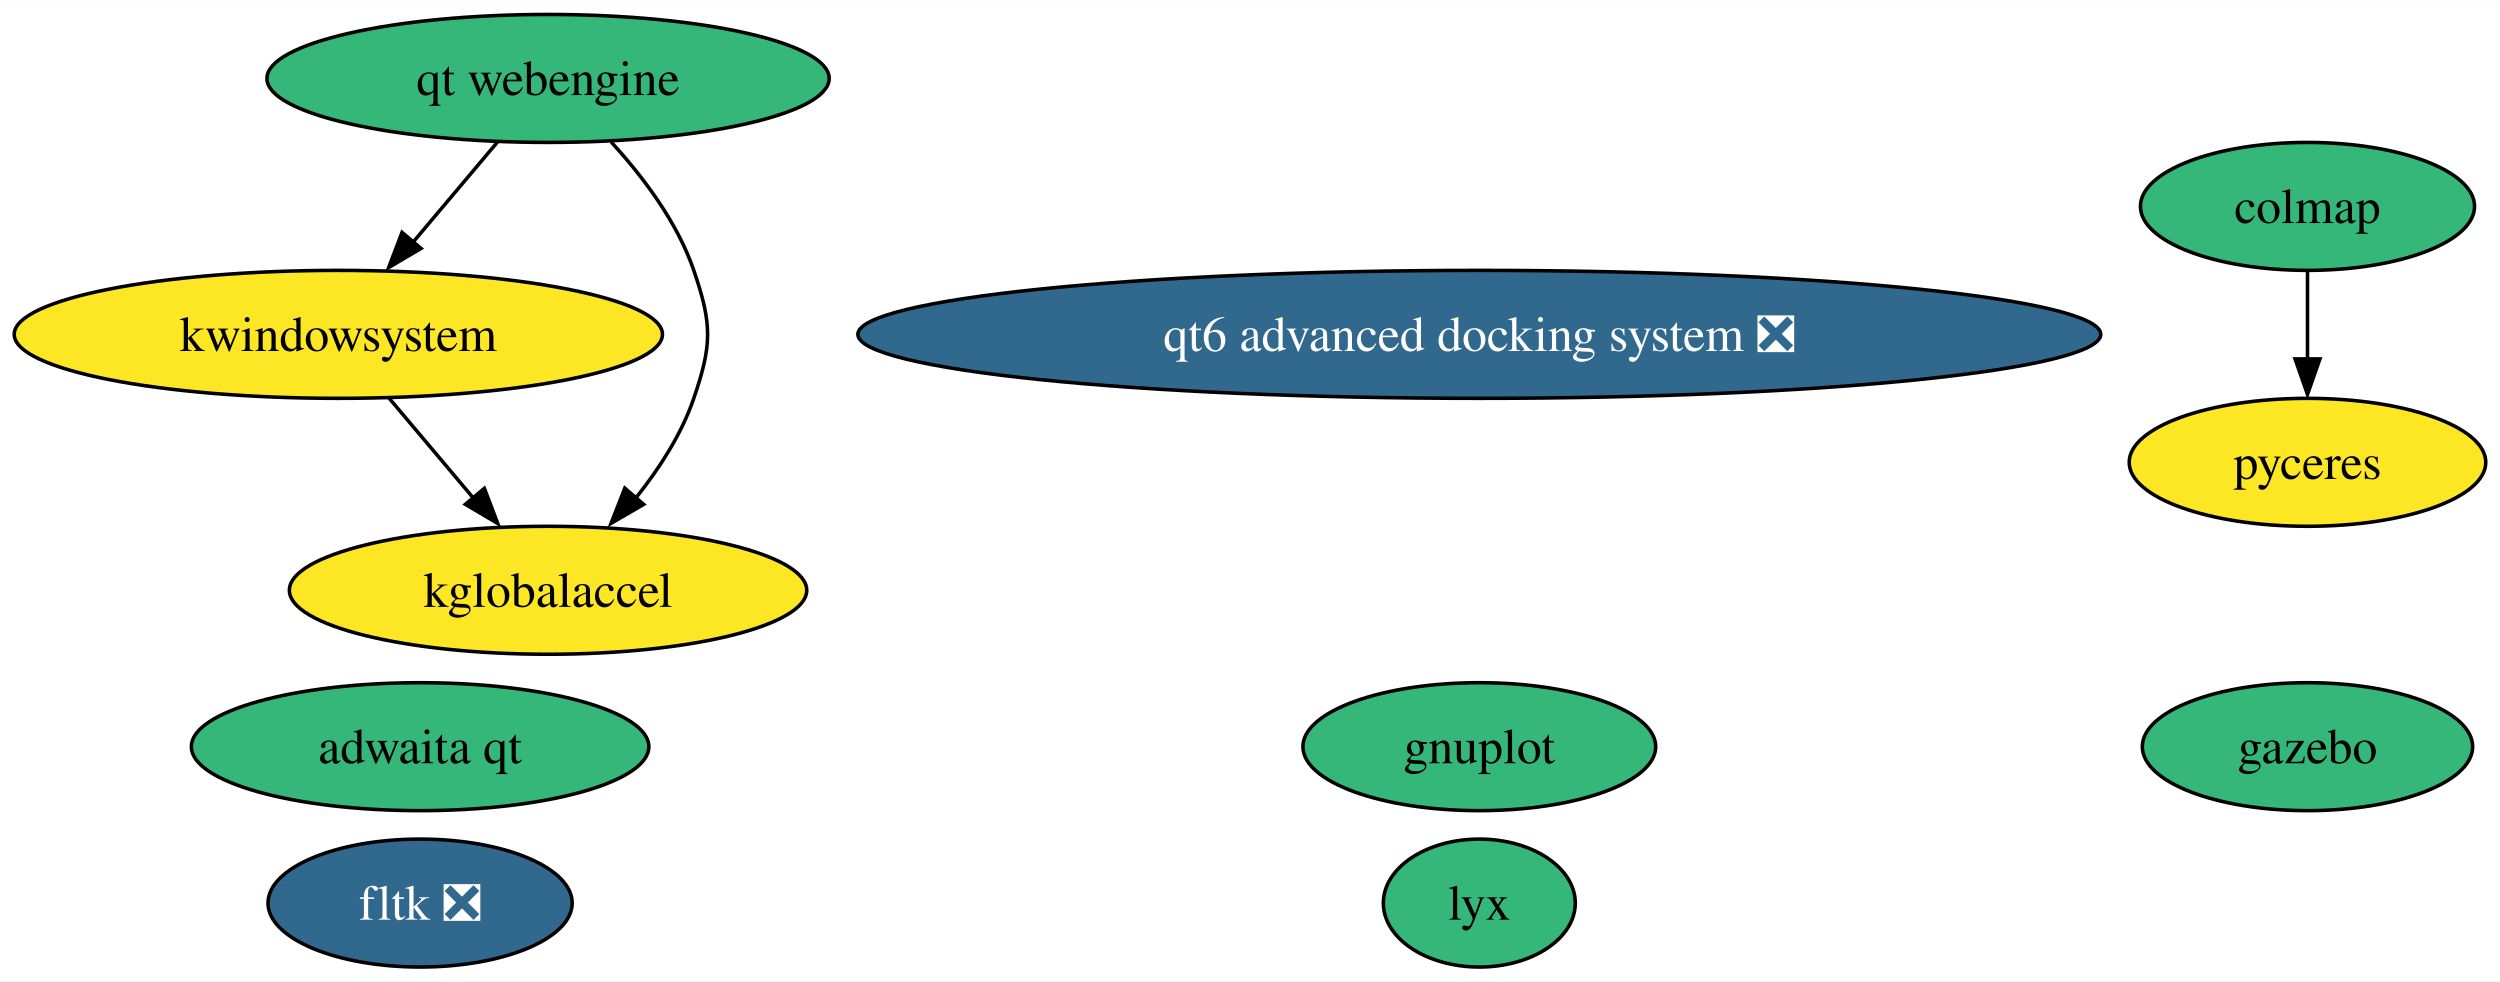
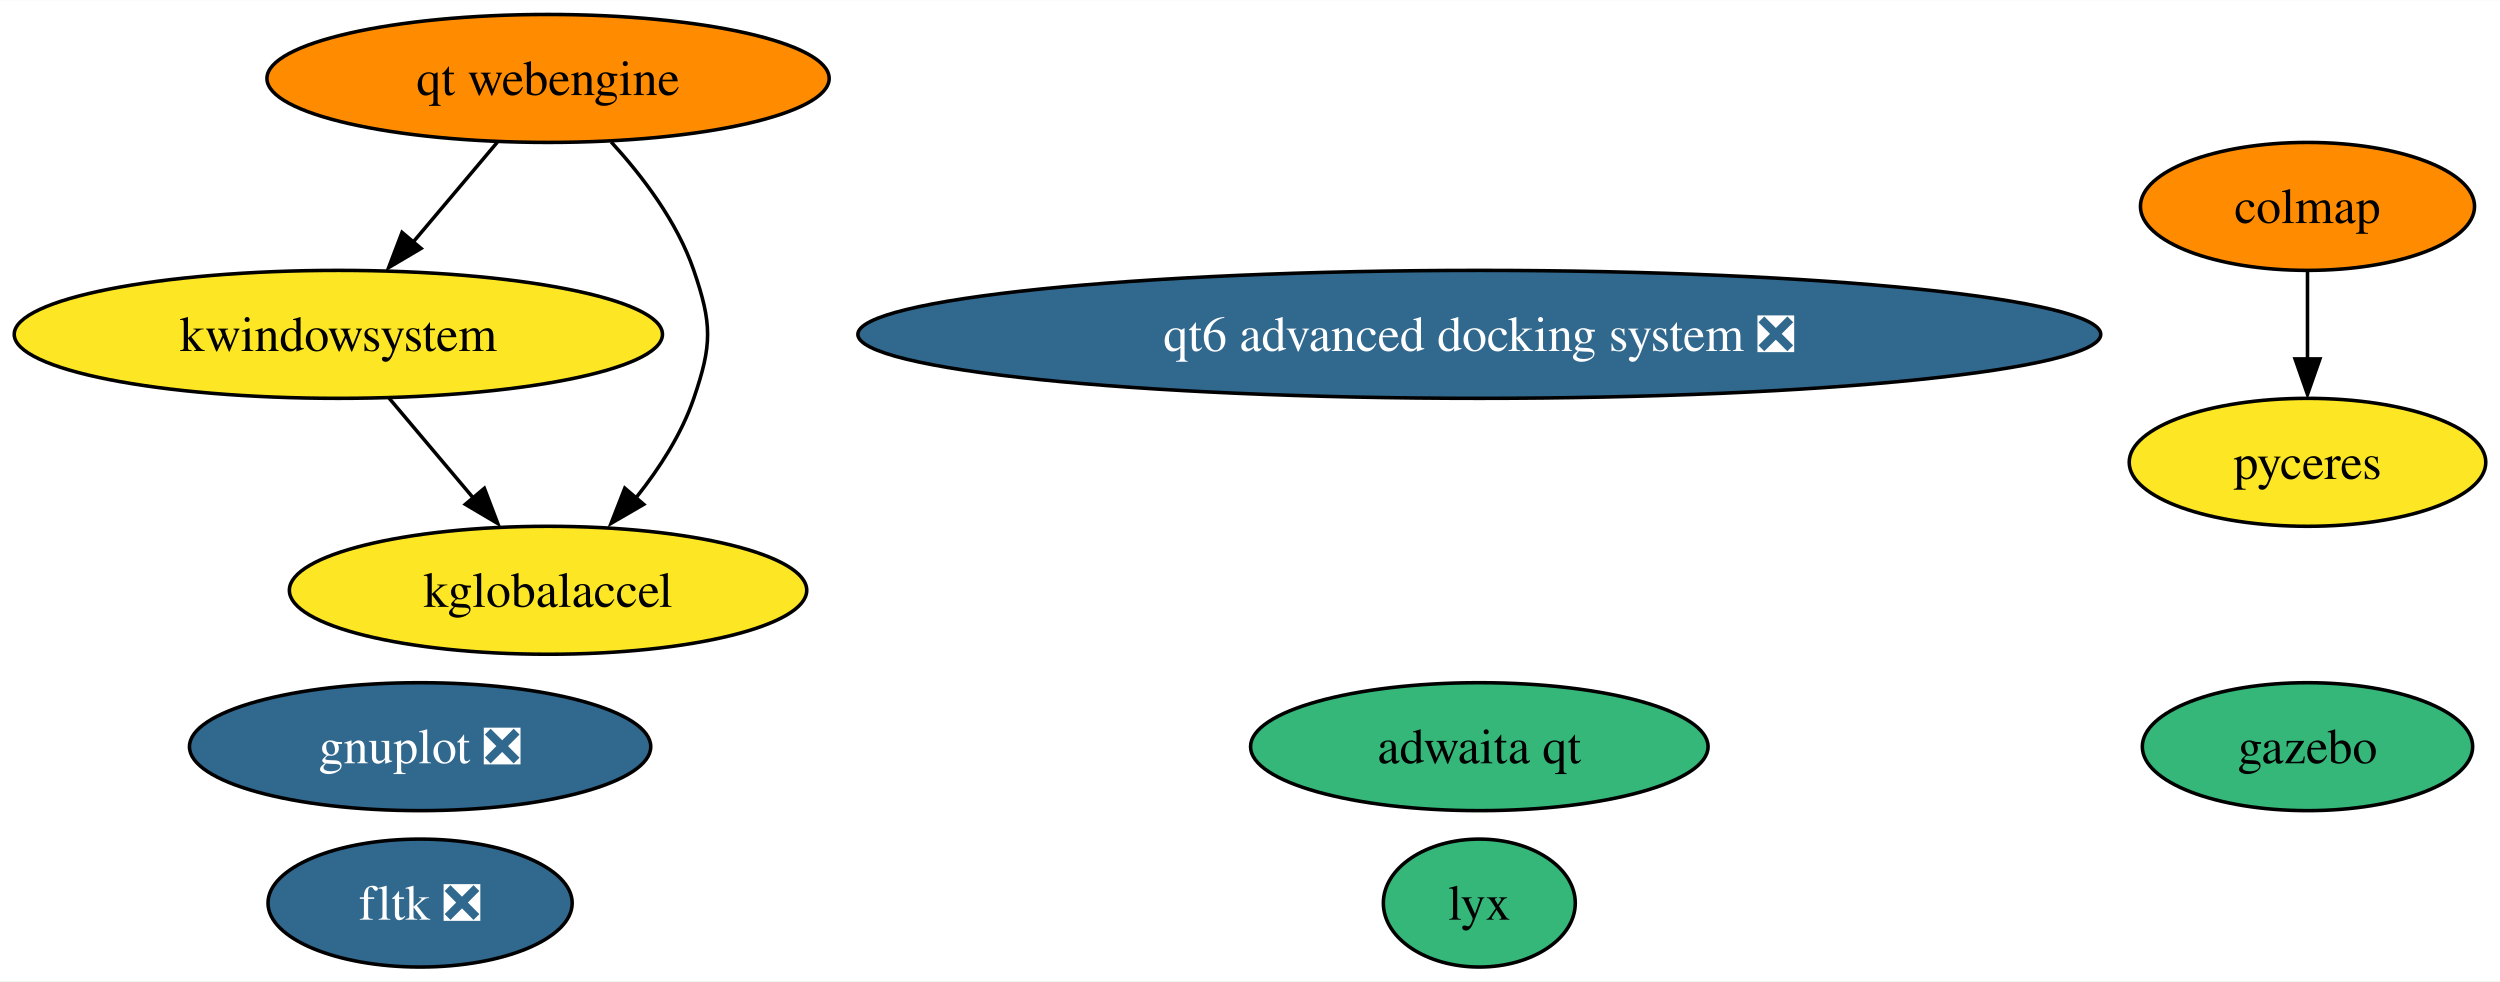
<svg xmlns="http://www.w3.org/2000/svg" xmlns:xlink="http://www.w3.org/1999/xlink" width="703pt" height="276pt" viewBox="0.00 0.00 703.35 276.00">
  <g id="graph0" class="graph" transform="scale(1 1) rotate(0) translate(4 272)">
    <polygon fill="white" stroke="none" points="-4,4 -4,-272 699.35,-272 699.35,4 -4,4" />
    <g id="node1" class="node">
      <g id="a_node1">
-         <a xlink:href="https://github.com/conda-forge/gnuplot-feedstock" xlink:title="gnuplot">
-           <ellipse fill="#35b779" stroke="black" cx="412.19" cy="-62" rx="49.63" ry="18" />
-           <text text-anchor="middle" x="412.19" y="-57.33" font-family="Times,serif" font-size="14.00">gnuplot</text>
+         <a xlink:href="https://github.com/conda-forge/gnuplot-feedstock/pull/51" xlink:title="gnuplot ❎">
+           <ellipse fill="#31688e" stroke="black" cx="114.19" cy="-62" rx="64.89" ry="18" />
+           <text text-anchor="middle" x="114.19" y="-57.33" font-family="Times,serif" font-size="14.00" fill="white">gnuplot ❎</text>
        </a>
      </g>
    </g>
    <g id="node2" class="node">
      <g id="a_node2">
        <a xlink:href="https://github.com/conda-forge/fltk-feedstock/pull/17" xlink:title="fltk ❎">
          <ellipse fill="#31688e" stroke="black" cx="114.19" cy="-18" rx="42.79" ry="18" />
          <text text-anchor="middle" x="114.19" y="-13.32" font-family="Times,serif" font-size="14.00" fill="white">fltk ❎</text>
        </a>
      </g>
    </g>
    <g id="node3" class="node">
      <g id="a_node3">
        <a xlink:href="https://github.com/conda-forge/gazebo-feedstock" xlink:title="gazebo">
          <ellipse fill="#35b779" stroke="black" cx="645.19" cy="-62" rx="46.47" ry="18" />
          <text text-anchor="middle" x="645.19" y="-57.33" font-family="Times,serif" font-size="14.00">gazebo</text>
        </a>
      </g>
    </g>
    <g id="node4" class="node">
      <g id="a_node4">
        <a xlink:href="https://github.com/conda-forge/kwindowsystem-feedstock" xlink:title="kwindowsystem">
          <ellipse fill="#fde725" stroke="black" cx="91.19" cy="-178" rx="91.19" ry="18" />
          <text text-anchor="middle" x="91.19" y="-173.32" font-family="Times,serif" font-size="14.00">kwindowsystem</text>
        </a>
      </g>
    </g>
    <g id="node5" class="node">
      <g id="a_node5">
        <a xlink:href="https://github.com/conda-forge/kglobalaccel-feedstock" xlink:title="kglobalaccel">
          <ellipse fill="#fde725" stroke="black" cx="150.19" cy="-106" rx="72.78" ry="18" />
          <text text-anchor="middle" x="150.19" y="-101.33" font-family="Times,serif" font-size="14.00">kglobalaccel</text>
        </a>
      </g>
    </g>
    <g id="edge1" class="edge">
      <path fill="none" stroke="black" d="M105.47,-160.05C112.58,-151.63 121.3,-141.28 129.15,-131.97" />
      <polygon fill="black" stroke="black" points="132.27,-134.69 136.04,-124.79 126.92,-130.18 132.27,-134.69" />
    </g>
    <g id="node6" class="node">
      <g id="a_node6">
        <a xlink:href="https://github.com/conda-forge/lyx-feedstock" xlink:title="lyx">
          <ellipse fill="#35b779" stroke="black" cx="412.19" cy="-18" rx="27" ry="18" />
          <text text-anchor="middle" x="412.19" y="-13.32" font-family="Times,serif" font-size="14.00">lyx</text>
        </a>
      </g>
    </g>
    <g id="node7" class="node">
      <g id="a_node7">
        <a xlink:href="https://github.com/conda-forge/colmap-feedstock" xlink:title="colmap">
-           <ellipse fill="#35b779" stroke="black" cx="645.19" cy="-214" rx="47" ry="18" />
+           <ellipse fill="#ff8c00" stroke="black" cx="645.19" cy="-214" rx="47" ry="18" />
          <text text-anchor="middle" x="645.19" y="-209.32" font-family="Times,serif" font-size="14.00">colmap</text>
        </a>
      </g>
    </g>
    <g id="node9" class="node">
      <g id="a_node9">
        <a xlink:href="https://github.com/conda-forge/pyceres-feedstock" xlink:title="pyceres">
          <ellipse fill="#fde725" stroke="black" cx="645.19" cy="-142" rx="50.16" ry="18" />
          <text text-anchor="middle" x="645.19" y="-137.32" font-family="Times,serif" font-size="14.00">pyceres</text>
        </a>
      </g>
    </g>
    <g id="edge2" class="edge">
      <path fill="none" stroke="black" d="M645.19,-195.7C645.19,-188.24 645.19,-179.32 645.19,-170.97" />
      <polygon fill="black" stroke="black" points="648.69,-171.1 645.19,-161.1 641.69,-171.1 648.69,-171.1" />
    </g>
    <g id="node8" class="node">
      <g id="a_node8">
        <a xlink:href="https://github.com/conda-forge/qt-webengine-feedstock" xlink:title="qt webengine">
-           <ellipse fill="#35b779" stroke="black" cx="150.19" cy="-250" rx="79.09" ry="18" />
+           <ellipse fill="#ff8c00" stroke="black" cx="150.19" cy="-250" rx="79.09" ry="18" />
          <text text-anchor="middle" x="150.19" y="-245.32" font-family="Times,serif" font-size="14.00">qt webengine</text>
        </a>
      </g>
    </g>
    <g id="edge3" class="edge">
      <path fill="none" stroke="black" d="M135.91,-232.05C128.81,-223.63 120.09,-213.28 112.24,-203.97" />
      <polygon fill="black" stroke="black" points="114.46,-202.18 105.34,-196.79 109.11,-206.69 114.46,-202.18" />
    </g>
    <g id="edge4" class="edge">
      <path fill="none" stroke="black" d="M167.93,-232.15C176.76,-222.51 186.53,-209.65 191.19,-196 196.37,-180.86 196.37,-175.14 191.19,-160 187.77,-149.98 181.59,-140.38 175.05,-132.17" />
      <polygon fill="black" stroke="black" points="177.1,-130.17 167.93,-124.85 171.78,-134.73 177.1,-130.17" />
    </g>
    <g id="node10" class="node">
      <g id="a_node10">
        <a xlink:href="https://github.com/conda-forge/qt6-advanced-docking-system-feedstock/pull/8" xlink:title="qt6 advanced docking system ❎">
          <ellipse fill="#31688e" stroke="black" cx="412.19" cy="-178" rx="174.84" ry="18" />
          <text text-anchor="middle" x="412.19" y="-173.32" font-family="Times,serif" font-size="14.00" fill="white">qt6 advanced docking system ❎</text>
        </a>
      </g>
    </g>
    <g id="node11" class="node">
      <g id="a_node11">
        <a xlink:href="https://github.com/conda-forge/adwaita-qt-feedstock" xlink:title="adwaita qt">
-           <ellipse fill="#35b779" stroke="black" cx="114.19" cy="-62" rx="64.36" ry="18" />
-           <text text-anchor="middle" x="114.19" y="-57.33" font-family="Times,serif" font-size="14.00">adwaita qt</text>
+           <ellipse fill="#35b779" stroke="black" cx="412.19" cy="-62" rx="64.36" ry="18" />
+           <text text-anchor="middle" x="412.19" y="-57.33" font-family="Times,serif" font-size="14.00">adwaita qt</text>
        </a>
      </g>
    </g>
  </g>
</svg>
